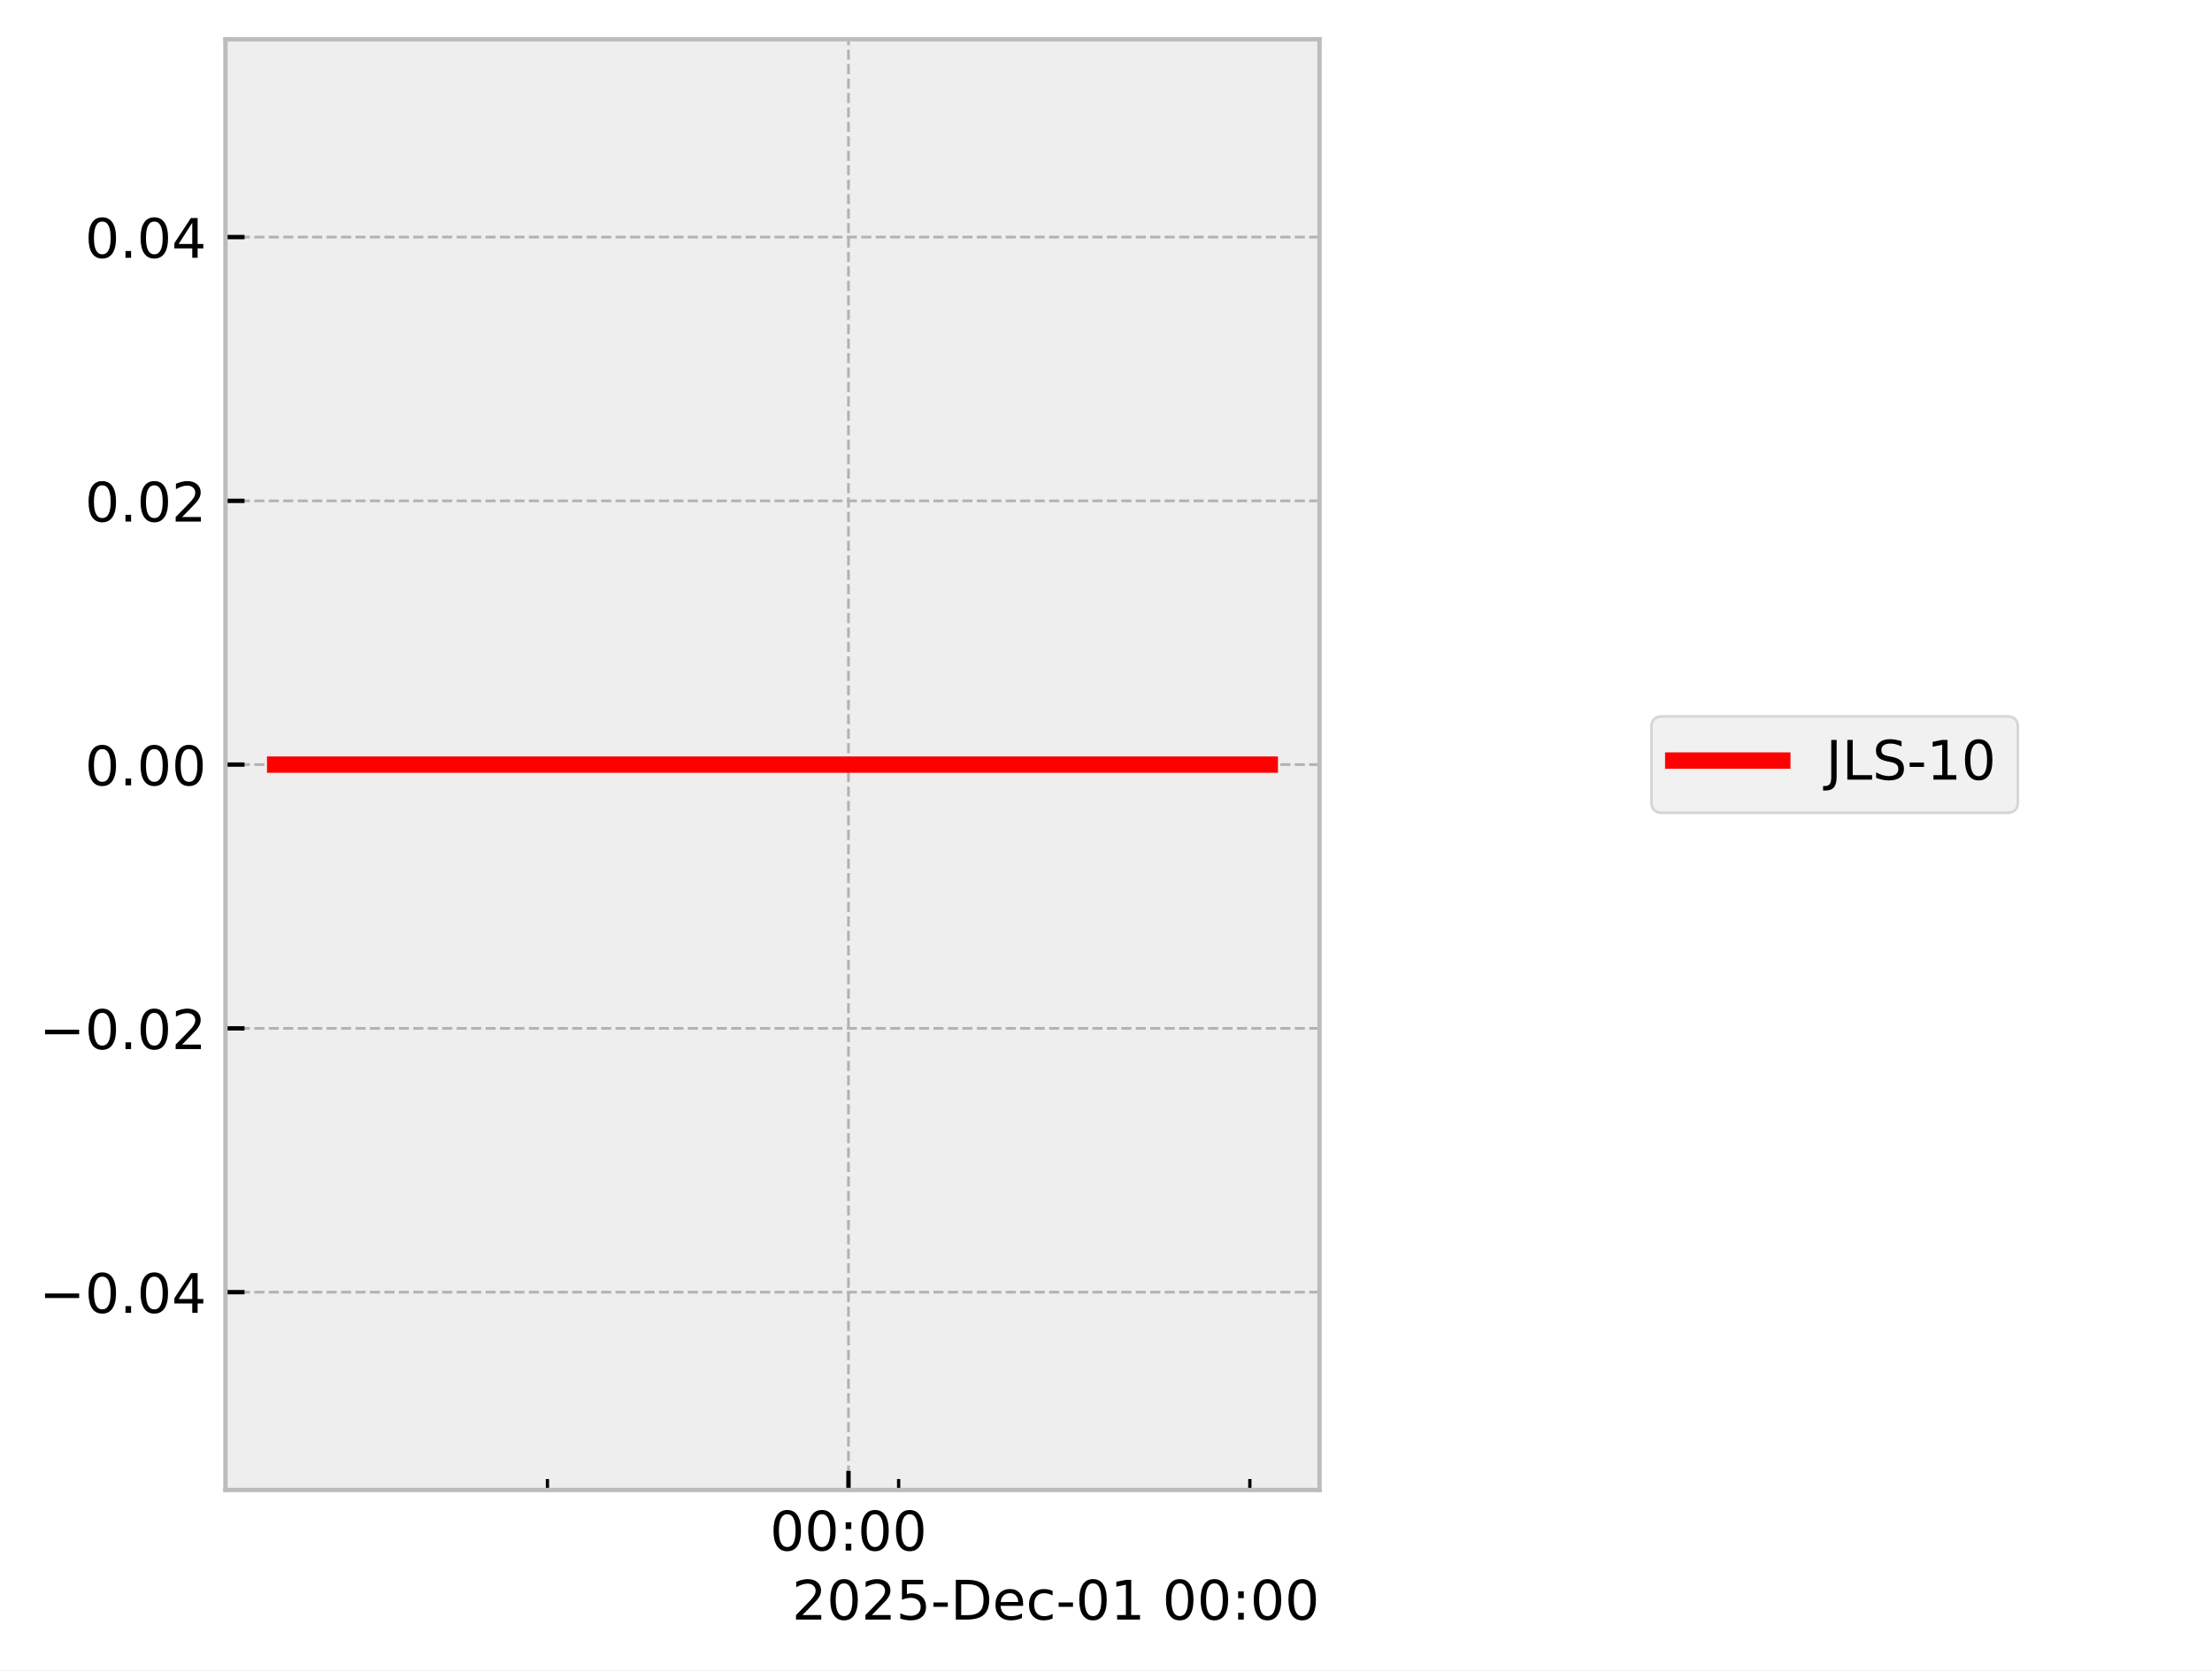
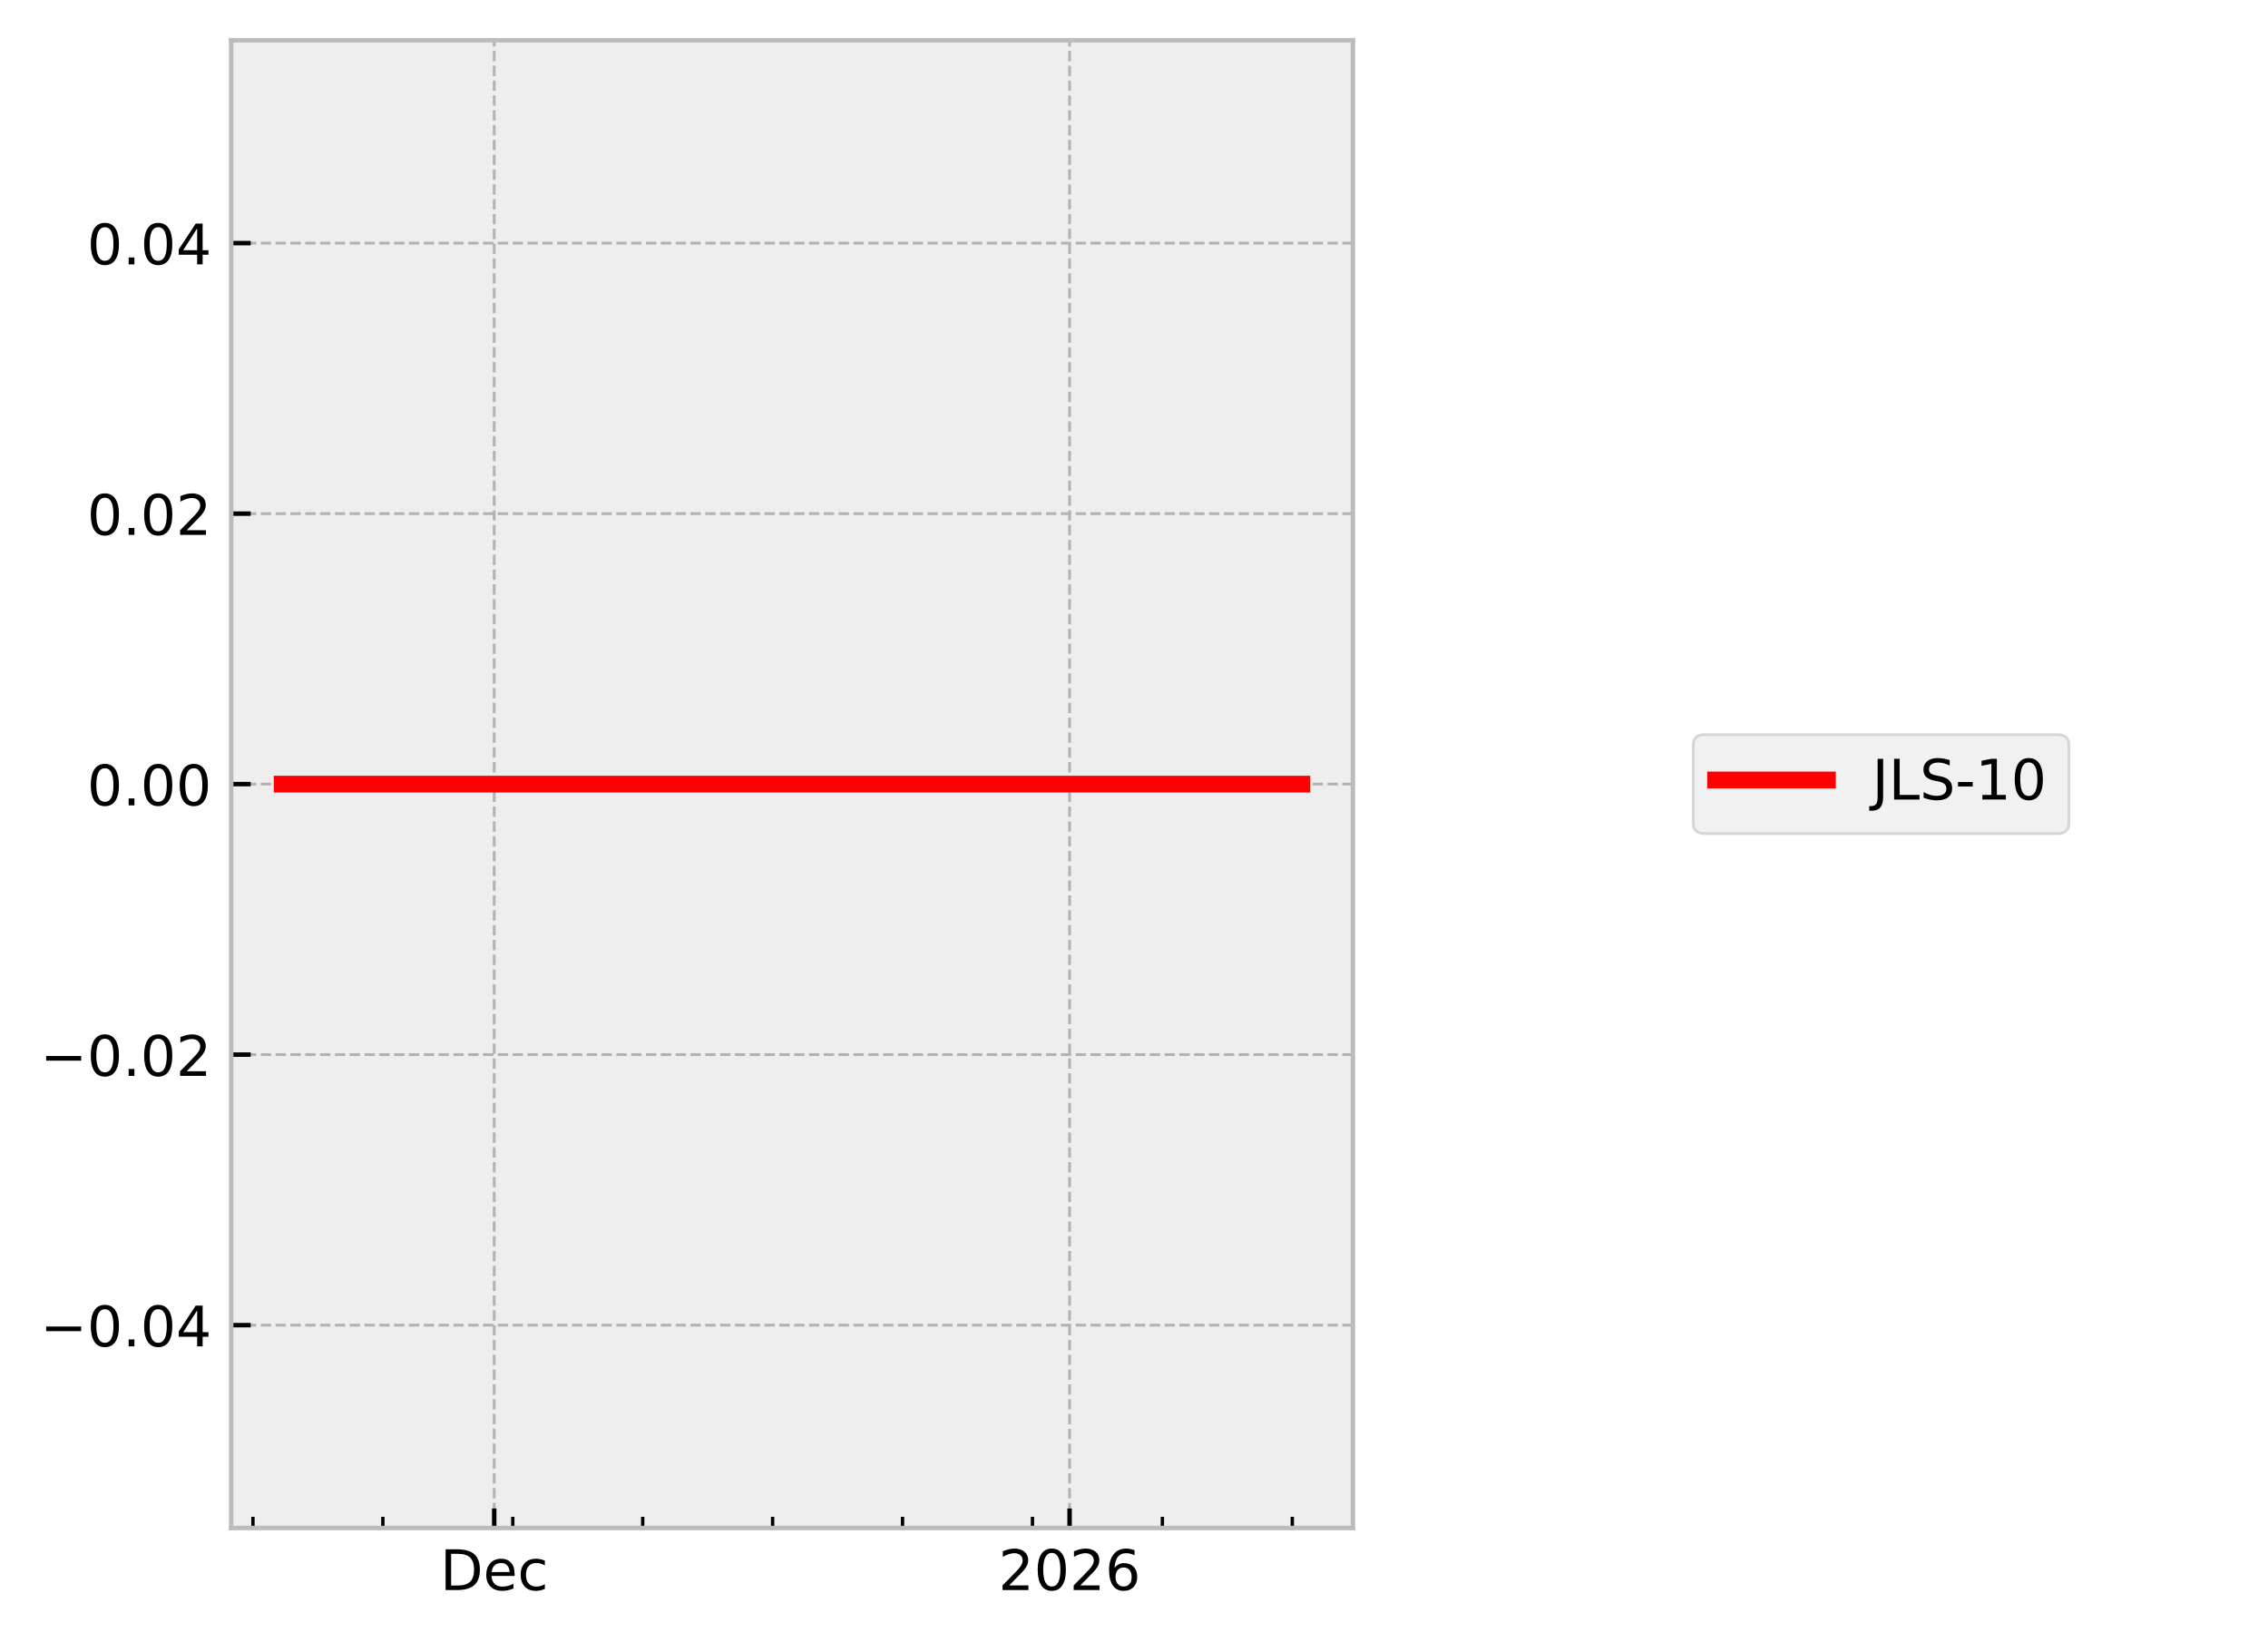
- <svg xmlns="http://www.w3.org/2000/svg" xmlns:xlink="http://www.w3.org/1999/xlink" width="405.665pt" height="306.368pt" viewBox="0 0 405.665 306.368" version="1.1">
+ <svg xmlns="http://www.w3.org/2000/svg" xmlns:xlink="http://www.w3.org/1999/xlink" width="405.665pt" height="293.69pt" viewBox="0 0 405.665 293.69" version="1.1">
  <defs>
    <style type="text/css">*{stroke-linejoin: round; stroke-linecap: butt}</style>
  </defs>
  <g id="figure_1">
    <g id="patch_1">
-       <path d="M 0 306.368  L 405.665 306.368  L 405.665 0  L 0 0  z " style="fill: #ffffff" />
+       <path d="M 0 293.69  L 405.665 293.69  L 405.665 0  L 0 0  z " style="fill: #ffffff" />
    </g>
    <g id="axes_1">
      <g id="patch_2">
        <path d="M 41.345 273.312  L 241.991 273.312  L 241.991 7.2  L 41.345 7.2  z " style="fill: #eeeeee" />
      </g>
      <g id="matplotlib.axis_1">
        <g id="xtick_1">
          <g id="line2d_1">
-             <path d="M 155.604 273.312  L 155.604 7.2  " clip-path="url(#pf6b0ccf15f)" style="fill: none; stroke-dasharray: 1.85,0.8; stroke-dashoffset: 0; stroke: #b2b2b2; stroke-width: 0.5" />
+             <path d="M 88.399 273.312  L 88.399 7.2  " clip-path="url(#pc34dd51f60)" style="fill: none; stroke-dasharray: 1.85,0.8; stroke-dashoffset: 0; stroke: #b2b2b2; stroke-width: 0.5" />
          </g>
          <g id="line2d_2">
            <defs>
-               <path id="ma97cad65ed" d="M 0 0  L 0 -3.5  " style="stroke: #000000; stroke-width: 0.8" />
-             </defs>
-             <g>
-               <use xlink:href="#ma97cad65ed" x="155.604" y="273.312" style="stroke: #000000; stroke-width: 0.8" />
+               <path id="ma526d0b9cc" d="M 0 0  L 0 -3.5  " style="stroke: #000000; stroke-width: 0.8" />
+             </defs>
+             <g>
+               <use xlink:href="#ma526d0b9cc" x="88.399" y="273.312" style="stroke: #000000; stroke-width: 0.8" />
            </g>
          </g>
          <g id="text_1">
-             <g transform="translate(141.1946 284.4104) scale(0.1 -0.1)">
+             <g transform="translate(78.7233 284.4104) scale(0.1 -0.1)">
              <defs>
-                 <path id="DejaVuSans-30" d="M 2034 4250  Q 1547 4250 1301 3770  Q 1056 3291 1056 2328  Q 1056 1369 1301 889  Q 1547 409 2034 409  Q 2525 409 2770 889  Q 3016 1369 3016 2328  Q 3016 3291 2770 3770  Q 2525 4250 2034 4250  z M 2034 4750  Q 2819 4750 3233 4129  Q 3647 3509 3647 2328  Q 3647 1150 3233 529  Q 2819 -91 2034 -91  Q 1250 -91 836 529  Q 422 1150 422 2328  Q 422 3509 836 4129  Q 1250 4750 2034 4750  z " transform="scale(0.015625)" />
-                 <path id="DejaVuSans-3a" d="M 750 794  L 1409 794  L 1409 0  L 750 0  L 750 794  z M 750 3309  L 1409 3309  L 1409 2516  L 750 2516  L 750 3309  z " transform="scale(0.015625)" />
+                 <path id="DejaVuSans-44" d="M 1259 4147  L 1259 519  L 2022 519  Q 2988 519 3436 956  Q 3884 1394 3884 2338  Q 3884 3275 3436 3711  Q 2988 4147 2022 4147  L 1259 4147  z M 628 4666  L 1925 4666  Q 3281 4666 3915 4102  Q 4550 3538 4550 2338  Q 4550 1131 3912 565  Q 3275 0 1925 0  L 628 0  L 628 4666  z " transform="scale(0.015625)" />
+                 <path id="DejaVuSans-65" d="M 3597 1894  L 3597 1613  L 953 1613  Q 991 1019 1311 708  Q 1631 397 2203 397  Q 2534 397 2845 478  Q 3156 559 3463 722  L 3463 178  Q 3153 47 2828 -22  Q 2503 -91 2169 -91  Q 1331 -91 842 396  Q 353 884 353 1716  Q 353 2575 817 3079  Q 1281 3584 2069 3584  Q 2775 3584 3186 3129  Q 3597 2675 3597 1894  z M 3022 2063  Q 3016 2534 2758 2815  Q 2500 3097 2075 3097  Q 1594 3097 1305 2825  Q 1016 2553 972 2059  L 3022 2063  z " transform="scale(0.015625)" />
+                 <path id="DejaVuSans-63" d="M 3122 3366  L 3122 2828  Q 2878 2963 2633 3030  Q 2388 3097 2138 3097  Q 1578 3097 1268 2742  Q 959 2388 959 1747  Q 959 1106 1268 751  Q 1578 397 2138 397  Q 2388 397 2633 464  Q 2878 531 3122 666  L 3122 134  Q 2881 22 2623 -34  Q 2366 -91 2075 -91  Q 1284 -91 818 406  Q 353 903 353 1747  Q 353 2603 823 3093  Q 1294 3584 2113 3584  Q 2378 3584 2631 3529  Q 2884 3475 3122 3366  z " transform="scale(0.015625)" />
              </defs>
-               <use xlink:href="#DejaVuSans-30" />
-               <use xlink:href="#DejaVuSans-30" transform="translate(63.62305 0)" />
-               <use xlink:href="#DejaVuSans-3a" transform="translate(127.2461 0)" />
-               <use xlink:href="#DejaVuSans-30" transform="translate(160.9375 0)" />
-               <use xlink:href="#DejaVuSans-30" transform="translate(224.5605 0)" />
+               <use xlink:href="#DejaVuSans-44" />
+               <use xlink:href="#DejaVuSans-65" transform="translate(77.00195 0)" />
+               <use xlink:href="#DejaVuSans-63" transform="translate(138.5254 0)" />
            </g>
          </g>
        </g>
        <g id="xtick_2">
          <g id="line2d_3">
-             <defs>
-               <path id="m4edcb67967" d="M 0 0  L 0 -2  " style="stroke: #000000; stroke-width: 0.6" />
-             </defs>
-             <g>
-               <use xlink:href="#m4edcb67967" x="100.397" y="273.312" style="stroke: #000000; stroke-width: 0.6" />
+             <path d="M 191.311 273.312  L 191.311 7.2  " clip-path="url(#pc34dd51f60)" style="fill: none; stroke-dasharray: 1.85,0.8; stroke-dashoffset: 0; stroke: #b2b2b2; stroke-width: 0.5" />
+           </g>
+           <g id="line2d_4">
+             <g>
+               <use xlink:href="#ma526d0b9cc" x="191.311" y="273.312" style="stroke: #000000; stroke-width: 0.8" />
+             </g>
+           </g>
+           <g id="text_2">
+             <g transform="translate(178.5859 284.4104) scale(0.1 -0.1)">
+               <defs>
+                 <path id="DejaVuSans-32" d="M 1228 531  L 3431 531  L 3431 0  L 469 0  L 469 531  Q 828 903 1448 1529  Q 2069 2156 2228 2338  Q 2531 2678 2651 2914  Q 2772 3150 2772 3378  Q 2772 3750 2511 3984  Q 2250 4219 1831 4219  Q 1534 4219 1204 4116  Q 875 4013 500 3803  L 500 4441  Q 881 4594 1212 4672  Q 1544 4750 1819 4750  Q 2544 4750 2975 4387  Q 3406 4025 3406 3419  Q 3406 3131 3298 2873  Q 3191 2616 2906 2266  Q 2828 2175 2409 1742  Q 1991 1309 1228 531  z " transform="scale(0.015625)" />
+                 <path id="DejaVuSans-30" d="M 2034 4250  Q 1547 4250 1301 3770  Q 1056 3291 1056 2328  Q 1056 1369 1301 889  Q 1547 409 2034 409  Q 2525 409 2770 889  Q 3016 1369 3016 2328  Q 3016 3291 2770 3770  Q 2525 4250 2034 4250  z M 2034 4750  Q 2819 4750 3233 4129  Q 3647 3509 3647 2328  Q 3647 1150 3233 529  Q 2819 -91 2034 -91  Q 1250 -91 836 529  Q 422 1150 422 2328  Q 422 3509 836 4129  Q 1250 4750 2034 4750  z " transform="scale(0.015625)" />
+                 <path id="DejaVuSans-36" d="M 2113 2584  Q 1688 2584 1439 2293  Q 1191 2003 1191 1497  Q 1191 994 1439 701  Q 1688 409 2113 409  Q 2538 409 2786 701  Q 3034 994 3034 1497  Q 3034 2003 2786 2293  Q 2538 2584 2113 2584  z M 3366 4563  L 3366 3988  Q 3128 4100 2886 4159  Q 2644 4219 2406 4219  Q 1781 4219 1451 3797  Q 1122 3375 1075 2522  Q 1259 2794 1537 2939  Q 1816 3084 2150 3084  Q 2853 3084 3261 2657  Q 3669 2231 3669 1497  Q 3669 778 3244 343  Q 2819 -91 2113 -91  Q 1303 -91 875 529  Q 447 1150 447 2328  Q 447 3434 972 4092  Q 1497 4750 2381 4750  Q 2619 4750 2861 4703  Q 3103 4656 3366 4563  z " transform="scale(0.015625)" />
+               </defs>
+               <use xlink:href="#DejaVuSans-32" />
+               <use xlink:href="#DejaVuSans-30" transform="translate(63.62305 0)" />
+               <use xlink:href="#DejaVuSans-32" transform="translate(127.2461 0)" />
+               <use xlink:href="#DejaVuSans-36" transform="translate(190.8691 0)" />
            </g>
          </g>
        </g>
        <g id="xtick_3">
-           <g id="line2d_4">
-             <g>
-               <use xlink:href="#m4edcb67967" x="164.805" y="273.312" style="stroke: #000000; stroke-width: 0.6" />
+           <g id="line2d_5">
+             <defs>
+               <path id="m36c1f27a61" d="M 0 0  L 0 -2  " style="stroke: #000000; stroke-width: 0.6" />
+             </defs>
+             <g>
+               <use xlink:href="#m36c1f27a61" x="45.243" y="273.312" style="stroke: #000000; stroke-width: 0.6" />
            </g>
          </g>
        </g>
        <g id="xtick_4">
-           <g id="line2d_5">
-             <g>
-               <use xlink:href="#m4edcb67967" x="229.213" y="273.312" style="stroke: #000000; stroke-width: 0.6" />
-             </g>
-           </g>
-         </g>
-         <g id="text_2">
-           <g transform="translate(145.2522 297.0886) scale(0.1 -0.1)">
-             <defs>
-               <path id="DejaVuSans-32" d="M 1228 531  L 3431 531  L 3431 0  L 469 0  L 469 531  Q 828 903 1448 1529  Q 2069 2156 2228 2338  Q 2531 2678 2651 2914  Q 2772 3150 2772 3378  Q 2772 3750 2511 3984  Q 2250 4219 1831 4219  Q 1534 4219 1204 4116  Q 875 4013 500 3803  L 500 4441  Q 881 4594 1212 4672  Q 1544 4750 1819 4750  Q 2544 4750 2975 4387  Q 3406 4025 3406 3419  Q 3406 3131 3298 2873  Q 3191 2616 2906 2266  Q 2828 2175 2409 1742  Q 1991 1309 1228 531  z " transform="scale(0.015625)" />
-               <path id="DejaVuSans-35" d="M 691 4666  L 3169 4666  L 3169 4134  L 1269 4134  L 1269 2991  Q 1406 3038 1543 3061  Q 1681 3084 1819 3084  Q 2600 3084 3056 2656  Q 3513 2228 3513 1497  Q 3513 744 3044 326  Q 2575 -91 1722 -91  Q 1428 -91 1123 -41  Q 819 9 494 109  L 494 744  Q 775 591 1075 516  Q 1375 441 1709 441  Q 2250 441 2565 725  Q 2881 1009 2881 1497  Q 2881 1984 2565 2268  Q 2250 2553 1709 2553  Q 1456 2553 1204 2497  Q 953 2441 691 2322  L 691 4666  z " transform="scale(0.015625)" />
-               <path id="DejaVuSans-2d" d="M 313 2009  L 1997 2009  L 1997 1497  L 313 1497  L 313 2009  z " transform="scale(0.015625)" />
-               <path id="DejaVuSans-44" d="M 1259 4147  L 1259 519  L 2022 519  Q 2988 519 3436 956  Q 3884 1394 3884 2338  Q 3884 3275 3436 3711  Q 2988 4147 2022 4147  L 1259 4147  z M 628 4666  L 1925 4666  Q 3281 4666 3915 4102  Q 4550 3538 4550 2338  Q 4550 1131 3912 565  Q 3275 0 1925 0  L 628 0  L 628 4666  z " transform="scale(0.015625)" />
-               <path id="DejaVuSans-65" d="M 3597 1894  L 3597 1613  L 953 1613  Q 991 1019 1311 708  Q 1631 397 2203 397  Q 2534 397 2845 478  Q 3156 559 3463 722  L 3463 178  Q 3153 47 2828 -22  Q 2503 -91 2169 -91  Q 1331 -91 842 396  Q 353 884 353 1716  Q 353 2575 817 3079  Q 1281 3584 2069 3584  Q 2775 3584 3186 3129  Q 3597 2675 3597 1894  z M 3022 2063  Q 3016 2534 2758 2815  Q 2500 3097 2075 3097  Q 1594 3097 1305 2825  Q 1016 2553 972 2059  L 3022 2063  z " transform="scale(0.015625)" />
-               <path id="DejaVuSans-63" d="M 3122 3366  L 3122 2828  Q 2878 2963 2633 3030  Q 2388 3097 2138 3097  Q 1578 3097 1268 2742  Q 959 2388 959 1747  Q 959 1106 1268 751  Q 1578 397 2138 397  Q 2388 397 2633 464  Q 2878 531 3122 666  L 3122 134  Q 2881 22 2623 -34  Q 2366 -91 2075 -91  Q 1284 -91 818 406  Q 353 903 353 1747  Q 353 2603 823 3093  Q 1294 3584 2113 3584  Q 2378 3584 2631 3529  Q 2884 3475 3122 3366  z " transform="scale(0.015625)" />
-               <path id="DejaVuSans-31" d="M 794 531  L 1825 531  L 1825 4091  L 703 3866  L 703 4441  L 1819 4666  L 2450 4666  L 2450 531  L 3481 531  L 3481 0  L 794 0  L 794 531  z " transform="scale(0.015625)" />
-               <path id="DejaVuSans-20" transform="scale(0.015625)" />
-             </defs>
-             <use xlink:href="#DejaVuSans-32" />
-             <use xlink:href="#DejaVuSans-30" transform="translate(63.62305 0)" />
-             <use xlink:href="#DejaVuSans-32" transform="translate(127.2461 0)" />
-             <use xlink:href="#DejaVuSans-35" transform="translate(190.8691 0)" />
-             <use xlink:href="#DejaVuSans-2d" transform="translate(254.4922 0)" />
-             <use xlink:href="#DejaVuSans-44" transform="translate(290.5762 0)" />
-             <use xlink:href="#DejaVuSans-65" transform="translate(367.5781 0)" />
-             <use xlink:href="#DejaVuSans-63" transform="translate(429.1016 0)" />
-             <use xlink:href="#DejaVuSans-2d" transform="translate(484.082 0)" />
-             <use xlink:href="#DejaVuSans-30" transform="translate(520.166 0)" />
-             <use xlink:href="#DejaVuSans-31" transform="translate(583.7891 0)" />
-             <use xlink:href="#DejaVuSans-20" transform="translate(647.4121 0)" />
-             <use xlink:href="#DejaVuSans-30" transform="translate(679.1992 0)" />
-             <use xlink:href="#DejaVuSans-30" transform="translate(742.8223 0)" />
-             <use xlink:href="#DejaVuSans-3a" transform="translate(806.4453 0)" />
-             <use xlink:href="#DejaVuSans-30" transform="translate(840.1367 0)" />
-             <use xlink:href="#DejaVuSans-30" transform="translate(903.7598 0)" />
+           <g id="line2d_6">
+             <g>
+               <use xlink:href="#m36c1f27a61" x="68.481" y="273.312" style="stroke: #000000; stroke-width: 0.6" />
+             </g>
+           </g>
+         </g>
+         <g id="xtick_5">
+           <g id="line2d_7">
+             <g>
+               <use xlink:href="#m36c1f27a61" x="91.719" y="273.312" style="stroke: #000000; stroke-width: 0.6" />
+             </g>
+           </g>
+         </g>
+         <g id="xtick_6">
+           <g id="line2d_8">
+             <g>
+               <use xlink:href="#m36c1f27a61" x="114.957" y="273.312" style="stroke: #000000; stroke-width: 0.6" />
+             </g>
+           </g>
+         </g>
+         <g id="xtick_7">
+           <g id="line2d_9">
+             <g>
+               <use xlink:href="#m36c1f27a61" x="138.195" y="273.312" style="stroke: #000000; stroke-width: 0.6" />
+             </g>
+           </g>
+         </g>
+         <g id="xtick_8">
+           <g id="line2d_10">
+             <g>
+               <use xlink:href="#m36c1f27a61" x="161.433" y="273.312" style="stroke: #000000; stroke-width: 0.6" />
+             </g>
+           </g>
+         </g>
+         <g id="xtick_9">
+           <g id="line2d_11">
+             <g>
+               <use xlink:href="#m36c1f27a61" x="184.671" y="273.312" style="stroke: #000000; stroke-width: 0.6" />
+             </g>
+           </g>
+         </g>
+         <g id="xtick_10">
+           <g id="line2d_12">
+             <g>
+               <use xlink:href="#m36c1f27a61" x="207.91" y="273.312" style="stroke: #000000; stroke-width: 0.6" />
+             </g>
+           </g>
+         </g>
+         <g id="xtick_11">
+           <g id="line2d_13">
+             <g>
+               <use xlink:href="#m36c1f27a61" x="231.148" y="273.312" style="stroke: #000000; stroke-width: 0.6" />
+             </g>
          </g>
        </g>
      </g>
      <g id="matplotlib.axis_2">
        <g id="ytick_1">
-           <g id="line2d_6">
-             <path d="M 41.345 237.024  L 241.991 237.024  " clip-path="url(#pf6b0ccf15f)" style="fill: none; stroke-dasharray: 1.85,0.8; stroke-dashoffset: 0; stroke: #b2b2b2; stroke-width: 0.5" />
-           </g>
-           <g id="line2d_7">
-             <defs>
-               <path id="me3edeec19d" d="M 0 0  L 3.5 0  " style="stroke: #000000; stroke-width: 0.8" />
-             </defs>
-             <g>
-               <use xlink:href="#me3edeec19d" x="41.345" y="237.024" style="stroke: #000000; stroke-width: 0.8" />
+           <g id="line2d_14">
+             <path d="M 41.345 237.024  L 241.991 237.024  " clip-path="url(#pc34dd51f60)" style="fill: none; stroke-dasharray: 1.85,0.8; stroke-dashoffset: 0; stroke: #b2b2b2; stroke-width: 0.5" />
+           </g>
+           <g id="line2d_15">
+             <defs>
+               <path id="ma72a793d19" d="M 0 0  L 3.5 0  " style="stroke: #000000; stroke-width: 0.8" />
+             </defs>
+             <g>
+               <use xlink:href="#ma72a793d19" x="41.345" y="237.024" style="stroke: #000000; stroke-width: 0.8" />
            </g>
          </g>
          <g id="text_3">
            <g transform="translate(7.2 240.8232) scale(0.1 -0.1)">
              <defs>
                <path id="DejaVuSans-2212" d="M 678 2272  L 4684 2272  L 4684 1741  L 678 1741  L 678 2272  z " transform="scale(0.015625)" />
                <path id="DejaVuSans-2e" d="M 684 794  L 1344 794  L 1344 0  L 684 0  L 684 794  z " transform="scale(0.015625)" />
                <path id="DejaVuSans-34" d="M 2419 4116  L 825 1625  L 2419 1625  L 2419 4116  z M 2253 4666  L 3047 4666  L 3047 1625  L 3713 1625  L 3713 1100  L 3047 1100  L 3047 0  L 2419 0  L 2419 1100  L 313 1100  L 313 1709  L 2253 4666  z " transform="scale(0.015625)" />
              </defs>
              <use xlink:href="#DejaVuSans-2212" />
              <use xlink:href="#DejaVuSans-30" transform="translate(83.78906 0)" />
              <use xlink:href="#DejaVuSans-2e" transform="translate(147.4121 0)" />
              <use xlink:href="#DejaVuSans-30" transform="translate(179.1992 0)" />
              <use xlink:href="#DejaVuSans-34" transform="translate(242.8223 0)" />
            </g>
          </g>
        </g>
        <g id="ytick_2">
-           <g id="line2d_8">
-             <path d="M 41.345 188.64  L 241.991 188.64  " clip-path="url(#pf6b0ccf15f)" style="fill: none; stroke-dasharray: 1.85,0.8; stroke-dashoffset: 0; stroke: #b2b2b2; stroke-width: 0.5" />
-           </g>
-           <g id="line2d_9">
-             <g>
-               <use xlink:href="#me3edeec19d" x="41.345" y="188.64" style="stroke: #000000; stroke-width: 0.8" />
+           <g id="line2d_16">
+             <path d="M 41.345 188.64  L 241.991 188.64  " clip-path="url(#pc34dd51f60)" style="fill: none; stroke-dasharray: 1.85,0.8; stroke-dashoffset: 0; stroke: #b2b2b2; stroke-width: 0.5" />
+           </g>
+           <g id="line2d_17">
+             <g>
+               <use xlink:href="#ma72a793d19" x="41.345" y="188.64" style="stroke: #000000; stroke-width: 0.8" />
            </g>
          </g>
          <g id="text_4">
            <g transform="translate(7.2 192.4392) scale(0.1 -0.1)">
              <use xlink:href="#DejaVuSans-2212" />
              <use xlink:href="#DejaVuSans-30" transform="translate(83.78906 0)" />
              <use xlink:href="#DejaVuSans-2e" transform="translate(147.4121 0)" />
              <use xlink:href="#DejaVuSans-30" transform="translate(179.1992 0)" />
              <use xlink:href="#DejaVuSans-32" transform="translate(242.8223 0)" />
            </g>
          </g>
        </g>
        <g id="ytick_3">
-           <g id="line2d_10">
-             <path d="M 41.345 140.256  L 241.991 140.256  " clip-path="url(#pf6b0ccf15f)" style="fill: none; stroke-dasharray: 1.85,0.8; stroke-dashoffset: 0; stroke: #b2b2b2; stroke-width: 0.5" />
-           </g>
-           <g id="line2d_11">
-             <g>
-               <use xlink:href="#me3edeec19d" x="41.345" y="140.256" style="stroke: #000000; stroke-width: 0.8" />
+           <g id="line2d_18">
+             <path d="M 41.345 140.256  L 241.991 140.256  " clip-path="url(#pc34dd51f60)" style="fill: none; stroke-dasharray: 1.85,0.8; stroke-dashoffset: 0; stroke: #b2b2b2; stroke-width: 0.5" />
+           </g>
+           <g id="line2d_19">
+             <g>
+               <use xlink:href="#ma72a793d19" x="41.345" y="140.256" style="stroke: #000000; stroke-width: 0.8" />
            </g>
          </g>
          <g id="text_5">
            <g transform="translate(15.57969 144.0552) scale(0.1 -0.1)">
              <use xlink:href="#DejaVuSans-30" />
              <use xlink:href="#DejaVuSans-2e" transform="translate(63.62305 0)" />
              <use xlink:href="#DejaVuSans-30" transform="translate(95.41016 0)" />
              <use xlink:href="#DejaVuSans-30" transform="translate(159.0332 0)" />
            </g>
          </g>
        </g>
        <g id="ytick_4">
-           <g id="line2d_12">
-             <path d="M 41.345 91.872  L 241.991 91.872  " clip-path="url(#pf6b0ccf15f)" style="fill: none; stroke-dasharray: 1.85,0.8; stroke-dashoffset: 0; stroke: #b2b2b2; stroke-width: 0.5" />
-           </g>
-           <g id="line2d_13">
-             <g>
-               <use xlink:href="#me3edeec19d" x="41.345" y="91.872" style="stroke: #000000; stroke-width: 0.8" />
+           <g id="line2d_20">
+             <path d="M 41.345 91.872  L 241.991 91.872  " clip-path="url(#pc34dd51f60)" style="fill: none; stroke-dasharray: 1.85,0.8; stroke-dashoffset: 0; stroke: #b2b2b2; stroke-width: 0.5" />
+           </g>
+           <g id="line2d_21">
+             <g>
+               <use xlink:href="#ma72a793d19" x="41.345" y="91.872" style="stroke: #000000; stroke-width: 0.8" />
            </g>
          </g>
          <g id="text_6">
            <g transform="translate(15.57969 95.67122) scale(0.1 -0.1)">
              <use xlink:href="#DejaVuSans-30" />
              <use xlink:href="#DejaVuSans-2e" transform="translate(63.62305 0)" />
              <use xlink:href="#DejaVuSans-30" transform="translate(95.41016 0)" />
              <use xlink:href="#DejaVuSans-32" transform="translate(159.0332 0)" />
            </g>
          </g>
        </g>
        <g id="ytick_5">
-           <g id="line2d_14">
-             <path d="M 41.345 43.488  L 241.991 43.488  " clip-path="url(#pf6b0ccf15f)" style="fill: none; stroke-dasharray: 1.85,0.8; stroke-dashoffset: 0; stroke: #b2b2b2; stroke-width: 0.5" />
-           </g>
-           <g id="line2d_15">
-             <g>
-               <use xlink:href="#me3edeec19d" x="41.345" y="43.488" style="stroke: #000000; stroke-width: 0.8" />
+           <g id="line2d_22">
+             <path d="M 41.345 43.488  L 241.991 43.488  " clip-path="url(#pc34dd51f60)" style="fill: none; stroke-dasharray: 1.85,0.8; stroke-dashoffset: 0; stroke: #b2b2b2; stroke-width: 0.5" />
+           </g>
+           <g id="line2d_23">
+             <g>
+               <use xlink:href="#ma72a793d19" x="41.345" y="43.488" style="stroke: #000000; stroke-width: 0.8" />
            </g>
          </g>
          <g id="text_7">
            <g transform="translate(15.57969 47.28722) scale(0.1 -0.1)">
              <use xlink:href="#DejaVuSans-30" />
              <use xlink:href="#DejaVuSans-2e" transform="translate(63.62305 0)" />
              <use xlink:href="#DejaVuSans-30" transform="translate(95.41016 0)" />
              <use xlink:href="#DejaVuSans-34" transform="translate(159.0332 0)" />
            </g>
          </g>
        </g>
      </g>
-       <g id="line2d_16">
-         <path d="M 50.466 140.256  L 58.581 140.256  L 94.425 140.256  L 96.958 140.256  L 105.91 140.256  L 123.865 140.256  L 123.908 140.256  L 124.165 140.256  L 232.43 140.256  L 232.871 140.256  " clip-path="url(#pf6b0ccf15f)" style="fill: none; stroke: #ff0000; stroke-width: 3; stroke-linecap: square" />
+       <g id="line2d_24">
+         <path d="M 50.466 140.256  L 53.394 140.256  L 66.326 140.256  L 67.24 140.256  L 70.47 140.256  L 76.948 140.256  L 76.963 140.256  L 77.056 140.256  L 116.118 140.256  L 232.862 140.256  L 232.871 140.256  " clip-path="url(#pc34dd51f60)" style="fill: none; stroke: #ff0000; stroke-width: 3; stroke-linecap: square" />
      </g>
      <g id="patch_3">
        <path d="M 41.345 273.312  L 41.345 7.2  " style="fill: none; stroke: #bcbcbc; stroke-width: 0.8; stroke-linejoin: miter; stroke-linecap: square" />
      </g>
      <g id="patch_4">
        <path d="M 241.991 273.312  L 241.991 7.2  " style="fill: none; stroke: #bcbcbc; stroke-width: 0.8; stroke-linejoin: miter; stroke-linecap: square" />
      </g>
      <g id="patch_5">
        <path d="M 41.345 273.312  L 241.991 273.312  " style="fill: none; stroke: #bcbcbc; stroke-width: 0.8; stroke-linejoin: miter; stroke-linecap: square" />
      </g>
      <g id="patch_6">
        <path d="M 41.345 7.2  L 241.991 7.2  " style="fill: none; stroke: #bcbcbc; stroke-width: 0.8; stroke-linejoin: miter; stroke-linecap: square" />
      </g>
    </g>
    <g id="axes_2">
      <g id="legend_1">
        <g id="patch_7">
          <path d="M 304.859 149.095  L 368.063 149.095  Q 370.063 149.095 370.063 147.095  L 370.063 133.417  Q 370.063 131.417 368.063 131.417  L 304.859 131.417  Q 302.859 131.417 302.859 133.417  L 302.859 147.095  Q 302.859 149.095 304.859 149.095  z " style="fill: #eeeeee; opacity: 0.8; stroke: #cccccc; stroke-width: 0.5; stroke-linejoin: miter" />
        </g>
-         <g id="line2d_17">
+         <g id="line2d_25">
          <path d="M 306.859 139.515  L 316.859 139.515  L 326.859 139.515  " style="fill: none; stroke: #ff0000; stroke-width: 3; stroke-linecap: square" />
        </g>
        <g id="text_8">
          <g transform="translate(334.8594 143.0154) scale(0.1 -0.1)">
            <defs>
              <path id="DejaVuSans-4a" d="M 628 4666  L 1259 4666  L 1259 325  Q 1259 -519 939 -900  Q 619 -1281 -91 -1281  L -331 -1281  L -331 -750  L -134 -750  Q 284 -750 456 -515  Q 628 -281 628 325  L 628 4666  z " transform="scale(0.015625)" />
              <path id="DejaVuSans-4c" d="M 628 4666  L 1259 4666  L 1259 531  L 3531 531  L 3531 0  L 628 0  L 628 4666  z " transform="scale(0.015625)" />
              <path id="DejaVuSans-53" d="M 3425 4513  L 3425 3897  Q 3066 4069 2747 4153  Q 2428 4238 2131 4238  Q 1616 4238 1336 4038  Q 1056 3838 1056 3469  Q 1056 3159 1242 3001  Q 1428 2844 1947 2747  L 2328 2669  Q 3034 2534 3370 2195  Q 3706 1856 3706 1288  Q 3706 609 3251 259  Q 2797 -91 1919 -91  Q 1588 -91 1214 -16  Q 841 59 441 206  L 441 856  Q 825 641 1194 531  Q 1563 422 1919 422  Q 2459 422 2753 634  Q 3047 847 3047 1241  Q 3047 1584 2836 1778  Q 2625 1972 2144 2069  L 1759 2144  Q 1053 2284 737 2584  Q 422 2884 422 3419  Q 422 4038 858 4394  Q 1294 4750 2059 4750  Q 2388 4750 2728 4690  Q 3069 4631 3425 4513  z " transform="scale(0.015625)" />
+               <path id="DejaVuSans-2d" d="M 313 2009  L 1997 2009  L 1997 1497  L 313 1497  L 313 2009  z " transform="scale(0.015625)" />
+               <path id="DejaVuSans-31" d="M 794 531  L 1825 531  L 1825 4091  L 703 3866  L 703 4441  L 1819 4666  L 2450 4666  L 2450 531  L 3481 531  L 3481 0  L 794 0  L 794 531  z " transform="scale(0.015625)" />
            </defs>
            <use xlink:href="#DejaVuSans-4a" />
            <use xlink:href="#DejaVuSans-4c" transform="translate(29.49219 0)" />
            <use xlink:href="#DejaVuSans-53" transform="translate(85.20508 0)" />
            <use xlink:href="#DejaVuSans-2d" transform="translate(148.6816 0)" />
            <use xlink:href="#DejaVuSans-31" transform="translate(184.7656 0)" />
            <use xlink:href="#DejaVuSans-30" transform="translate(248.3887 0)" />
          </g>
        </g>
      </g>
    </g>
  </g>
  <defs>
-     <clipPath id="pf6b0ccf15f">
+     <clipPath id="pc34dd51f60">
      <rect x="41.345" y="7.2" width="200.646" height="266.112" />
    </clipPath>
  </defs>
</svg>
